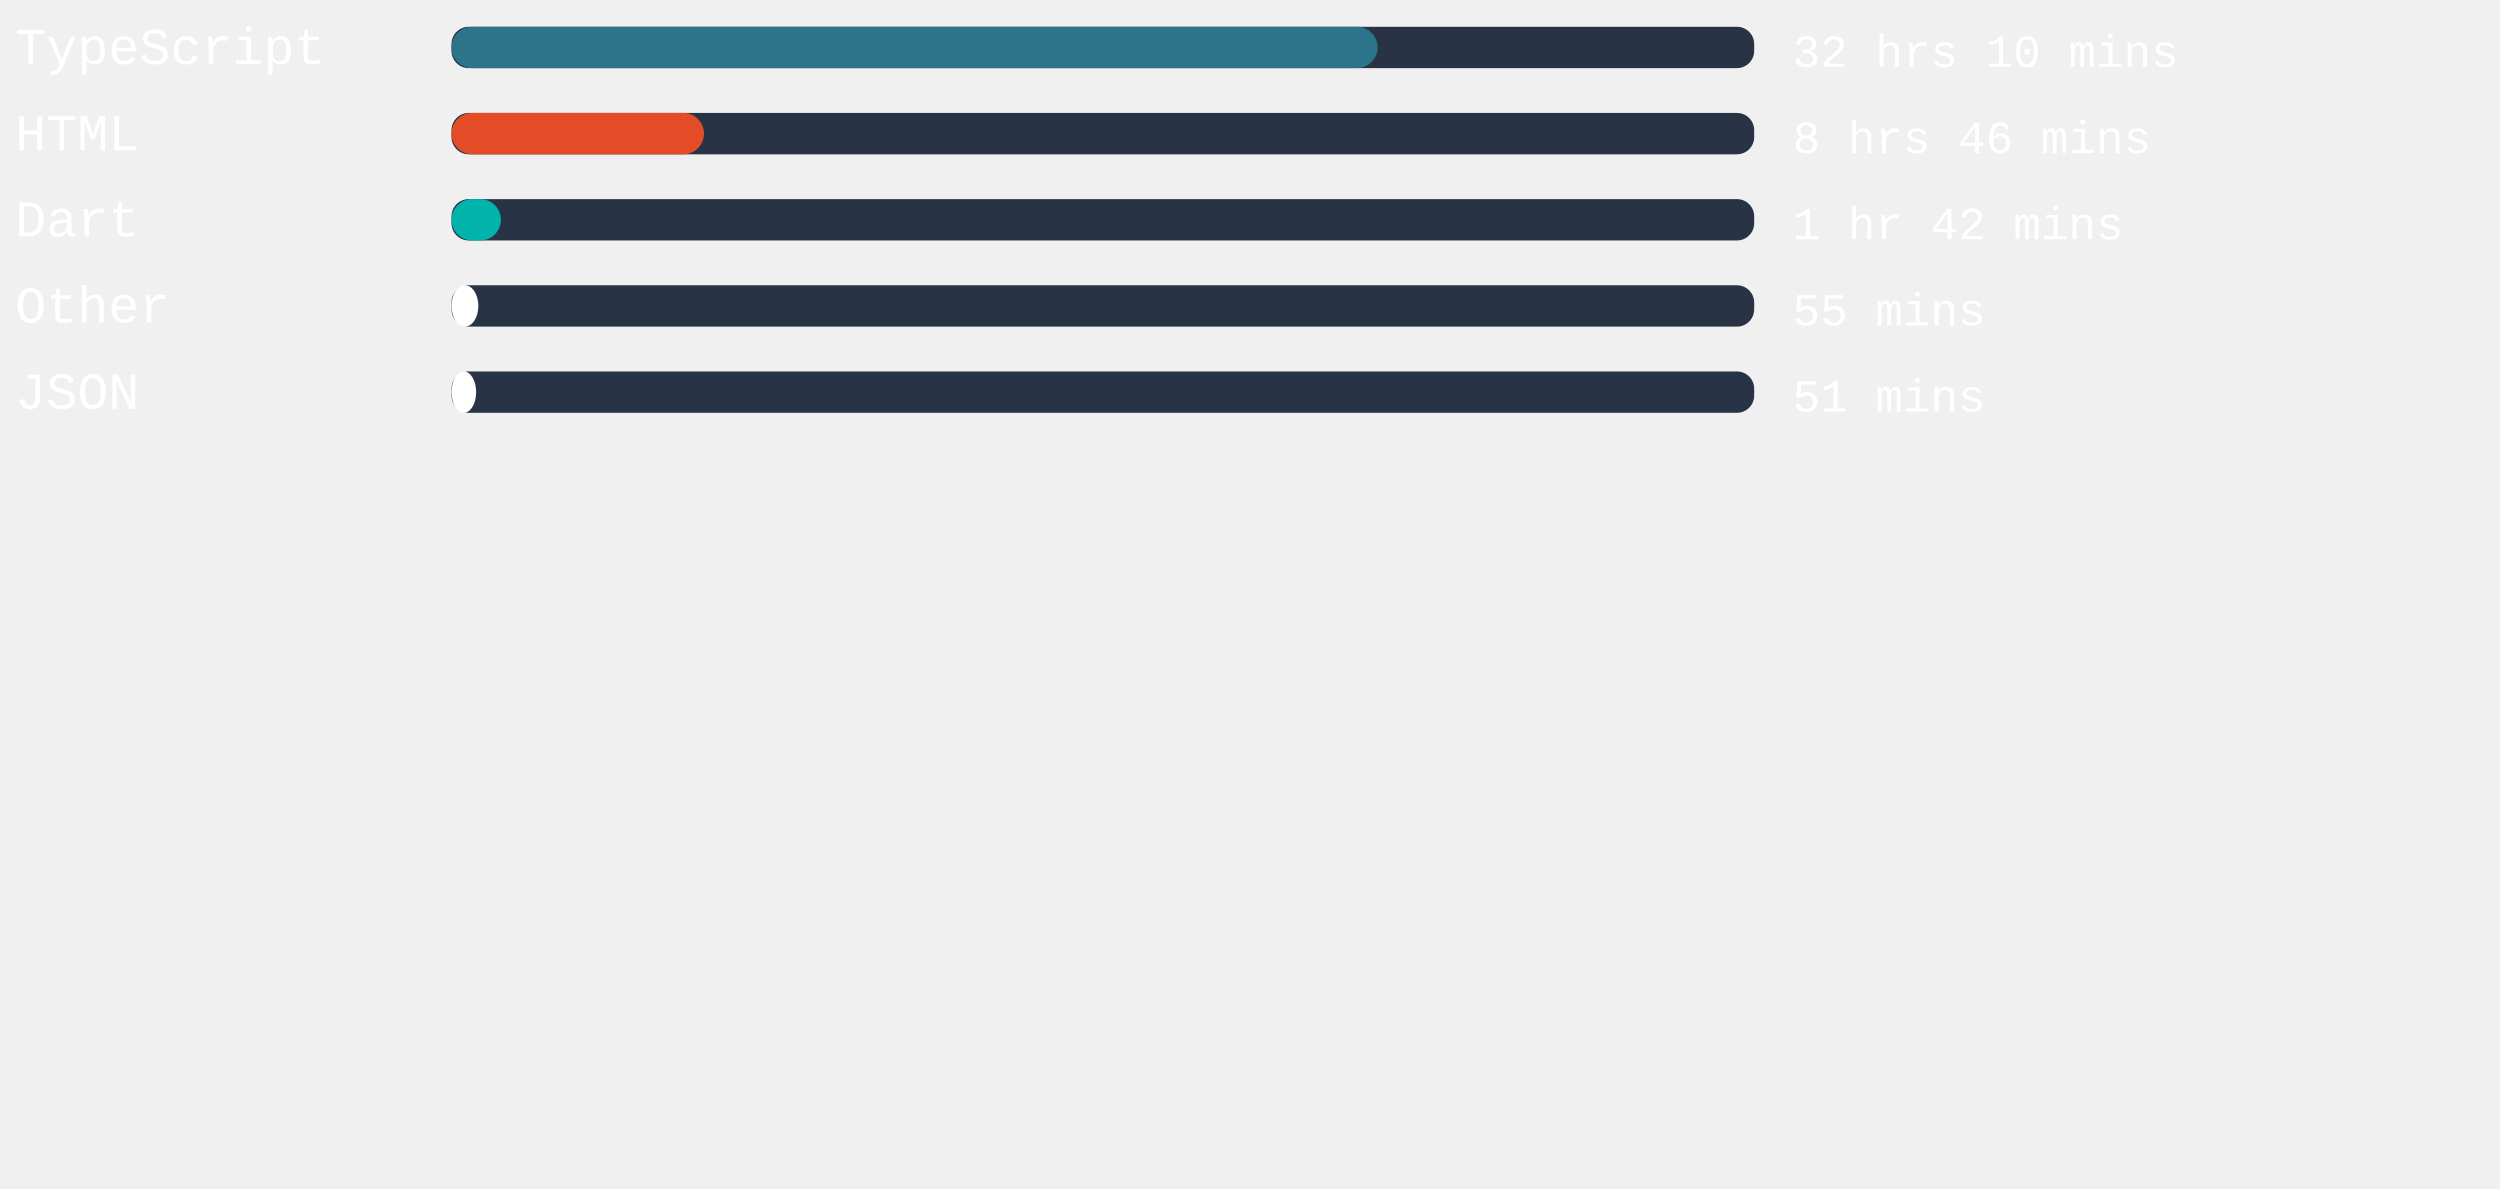
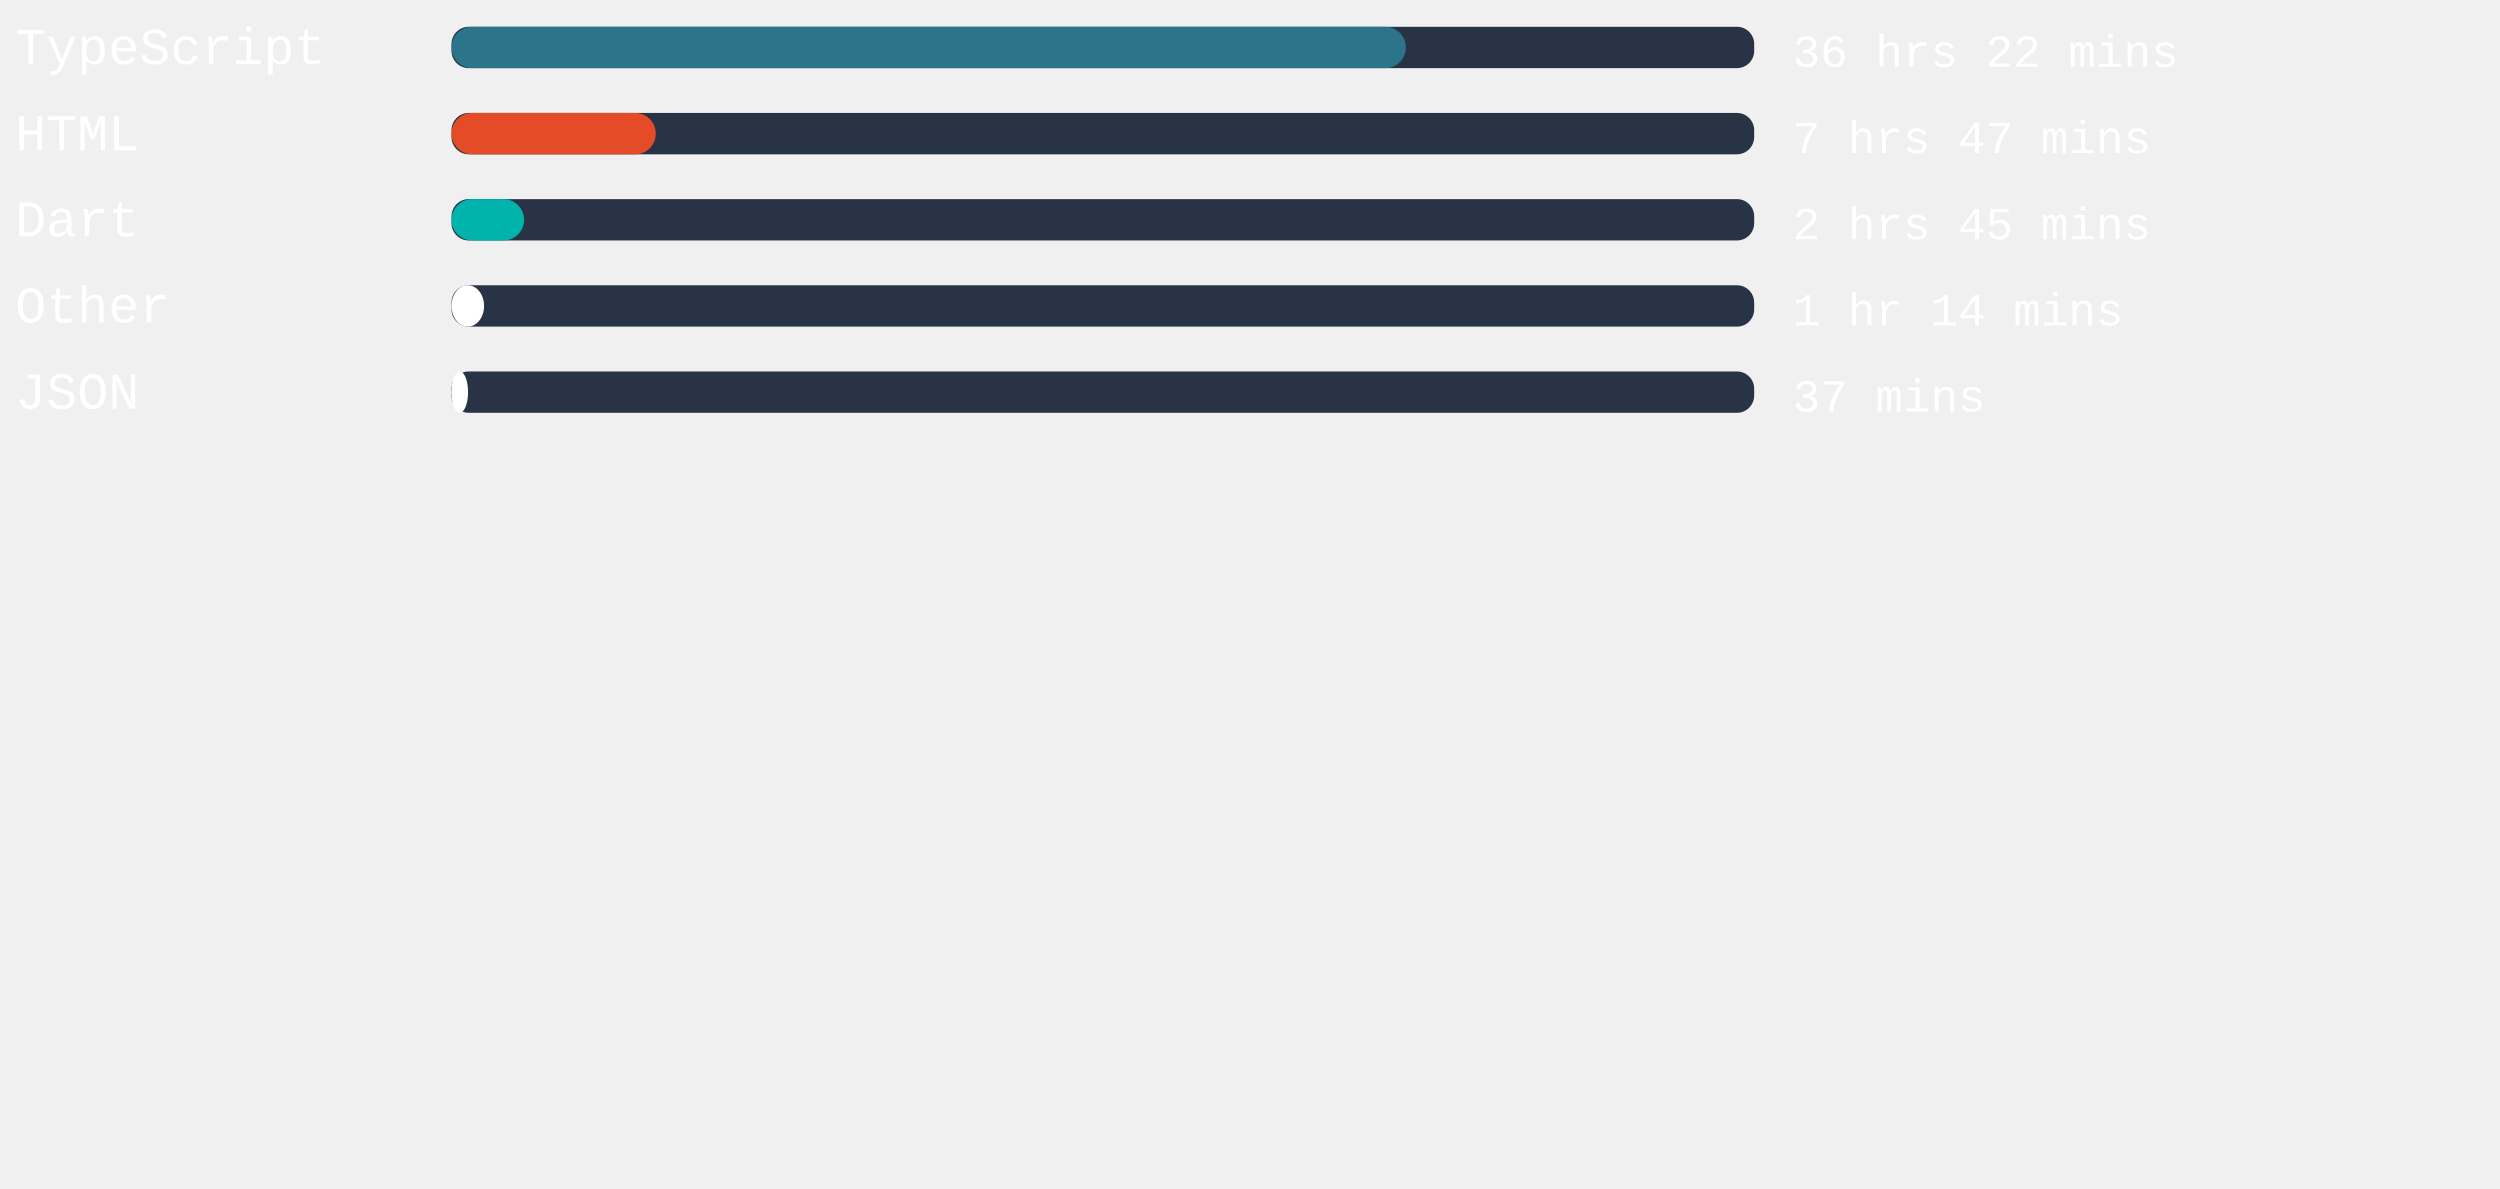
<svg xmlns="http://www.w3.org/2000/svg" width="471mm" height="224mm" viewBox="0 0 725.34 220.12" id="svg6" style="fill:none" version="1.1">
  <defs id="defs143" />
  <style>
   #rect4:hover{
         background-color:red;
      }
   </style>
  <rect x="131" width="377.953" height="12" rx="5.006" id="rect2" y="-54.652" style="fill:#283446;stroke-width:0.913" />
-   <rect x="131" width="268.687" height="12" rx="6" id="rect4" y="-54.652" style="fill:#2b7489" />
+   <rect x="131" width="276.888" height="12" rx="6" id="rect4" y="-54.652" style="fill:#2b7489" />
  <text xml:space="preserve" style="font-style:normal;font-weight:normal;font-size:40px;line-height:1.25;font-family:sans-serif;letter-spacing:0px;word-spacing:0px;fill:#ffffff;fill-opacity:1;stroke:none" x="4.41" y="-43.838" id="text824">
    <tspan id="tspan822" x="4.41" y="-43.838" style="font-style:normal;font-variant:normal;font-weight:normal;font-stretch:normal;font-size:15px;font-family:'Courier New', Courier, monospace;-inkscape-font-specification:'Courier New, Courier, monospace'">TypeScript</tspan>
  </text>
  <text xml:space="preserve" style="font-style:normal;font-weight:normal;font-size:40px;line-height:1.25;font-family:sans-serif;letter-spacing:0px;word-spacing:0px;fill:#ffffff;fill-opacity:1;stroke:none" x="520.107" y="-43.014" id="text824-3">
-     <tspan id="tspan822-6" x="520.107" y="-43.014" style="font-style:normal;font-variant:normal;font-weight:normal;font-stretch:normal;font-size:13.333px;font-family:'Courier New', Courier, monospace;-inkscape-font-specification:'Courier New, Courier, monospace'">32 hrs 10 mins</tspan>
+     <tspan id="tspan822-6" x="520.107" y="-43.014" style="font-style:normal;font-variant:normal;font-weight:normal;font-stretch:normal;font-size:13.333px;font-family:'Courier New', Courier, monospace;-inkscape-font-specification:'Courier New, Courier, monospace'">36 hrs 22 mins</tspan>
  </text>
,
<rect x="131" width="377.953" height="12" rx="5.006" id="rect2" y="-29.652" style="fill:#283446;stroke-width:0.913" />
-   <rect x="131" width="73.247" height="12" rx="6" id="rect4" y="-29.652" style="fill:#e34c26" />
+   <rect x="131" width="59.263" height="12" rx="6" id="rect4" y="-29.652" style="fill:#e34c26" />
  <text xml:space="preserve" style="font-style:normal;font-weight:normal;font-size:40px;line-height:1.25;font-family:sans-serif;letter-spacing:0px;word-spacing:0px;fill:#ffffff;fill-opacity:1;stroke:none" x="4.41" y="-18.838" id="text824">
    <tspan id="tspan822" x="4.41" y="-18.838" style="font-style:normal;font-variant:normal;font-weight:normal;font-stretch:normal;font-size:15px;font-family:'Courier New', Courier, monospace;-inkscape-font-specification:'Courier New, Courier, monospace'">HTML</tspan>
  </text>
  <text xml:space="preserve" style="font-style:normal;font-weight:normal;font-size:40px;line-height:1.25;font-family:sans-serif;letter-spacing:0px;word-spacing:0px;fill:#ffffff;fill-opacity:1;stroke:none" x="520.107" y="-18.014" id="text824-3">
-     <tspan id="tspan822-6" x="520.107" y="-18.014" style="font-style:normal;font-variant:normal;font-weight:normal;font-stretch:normal;font-size:13.333px;font-family:'Courier New', Courier, monospace;-inkscape-font-specification:'Courier New, Courier, monospace'">8 hrs 46 mins</tspan>
+     <tspan id="tspan822-6" x="520.107" y="-18.014" style="font-style:normal;font-variant:normal;font-weight:normal;font-stretch:normal;font-size:13.333px;font-family:'Courier New', Courier, monospace;-inkscape-font-specification:'Courier New, Courier, monospace'">7 hrs 47 mins</tspan>
  </text>
,
<rect x="131" width="377.953" height="12" rx="5.006" id="rect2" y="-4.652" style="fill:#283446;stroke-width:0.913" />
-   <rect x="131" width="14.324" height="12" rx="6" id="rect4" y="-4.652" style="fill:#00B4AB" />
+   <rect x="131" width="21.052" height="12" rx="6" id="rect4" y="-4.652" style="fill:#00B4AB" />
  <text xml:space="preserve" style="font-style:normal;font-weight:normal;font-size:40px;line-height:1.25;font-family:sans-serif;letter-spacing:0px;word-spacing:0px;fill:#ffffff;fill-opacity:1;stroke:none" x="4.41" y="6.162" id="text824">
    <tspan id="tspan822" x="4.41" y="6.162" style="font-style:normal;font-variant:normal;font-weight:normal;font-stretch:normal;font-size:15px;font-family:'Courier New', Courier, monospace;-inkscape-font-specification:'Courier New, Courier, monospace'">Dart</tspan>
  </text>
  <text xml:space="preserve" style="font-style:normal;font-weight:normal;font-size:40px;line-height:1.25;font-family:sans-serif;letter-spacing:0px;word-spacing:0px;fill:#ffffff;fill-opacity:1;stroke:none" x="520.107" y="6.986" id="text824-3">
-     <tspan id="tspan822-6" x="520.107" y="6.986" style="font-style:normal;font-variant:normal;font-weight:normal;font-stretch:normal;font-size:13.333px;font-family:'Courier New', Courier, monospace;-inkscape-font-specification:'Courier New, Courier, monospace'">1 hr 42 mins</tspan>
+     <tspan id="tspan822-6" x="520.107" y="6.986" style="font-style:normal;font-variant:normal;font-weight:normal;font-stretch:normal;font-size:13.333px;font-family:'Courier New', Courier, monospace;-inkscape-font-specification:'Courier New, Courier, monospace'">2 hrs 45 mins</tspan>
  </text>
,
<rect x="131" width="377.953" height="12" rx="5.006" id="rect2" y="20.348" style="fill:#283446;stroke-width:0.913" />
-   <rect x="131" width="7.786" height="12" rx="6" id="rect4" y="20.348" style="fill:#ffffff" />
+   <rect x="131" width="9.449" height="12" rx="6" id="rect4" y="20.348" style="fill:#ffffff" />
  <text xml:space="preserve" style="font-style:normal;font-weight:normal;font-size:40px;line-height:1.25;font-family:sans-serif;letter-spacing:0px;word-spacing:0px;fill:#ffffff;fill-opacity:1;stroke:none" x="4.41" y="31.162" id="text824">
    <tspan id="tspan822" x="4.41" y="31.162" style="font-style:normal;font-variant:normal;font-weight:normal;font-stretch:normal;font-size:15px;font-family:'Courier New', Courier, monospace;-inkscape-font-specification:'Courier New, Courier, monospace'">Other</tspan>
  </text>
  <text xml:space="preserve" style="font-style:normal;font-weight:normal;font-size:40px;line-height:1.25;font-family:sans-serif;letter-spacing:0px;word-spacing:0px;fill:#ffffff;fill-opacity:1;stroke:none" x="520.107" y="31.986" id="text824-3">
-     <tspan id="tspan822-6" x="520.107" y="31.986" style="font-style:normal;font-variant:normal;font-weight:normal;font-stretch:normal;font-size:13.333px;font-family:'Courier New', Courier, monospace;-inkscape-font-specification:'Courier New, Courier, monospace'">55 mins</tspan>
+     <tspan id="tspan822-6" x="520.107" y="31.986" style="font-style:normal;font-variant:normal;font-weight:normal;font-stretch:normal;font-size:13.333px;font-family:'Courier New', Courier, monospace;-inkscape-font-specification:'Courier New, Courier, monospace'">1 hr 14 mins</tspan>
  </text>
,
<rect x="131" width="377.953" height="12" rx="5.006" id="rect2" y="45.348" style="fill:#283446;stroke-width:0.913" />
-   <rect x="131" width="7.143" height="12" rx="6" id="rect4" y="45.348" style="fill:#ffffff" />
+   <rect x="131" width="4.8" height="12" rx="6" id="rect4" y="45.348" style="fill:#ffffff" />
  <text xml:space="preserve" style="font-style:normal;font-weight:normal;font-size:40px;line-height:1.25;font-family:sans-serif;letter-spacing:0px;word-spacing:0px;fill:#ffffff;fill-opacity:1;stroke:none" x="4.41" y="56.162" id="text824">
    <tspan id="tspan822" x="4.41" y="56.162" style="font-style:normal;font-variant:normal;font-weight:normal;font-stretch:normal;font-size:15px;font-family:'Courier New', Courier, monospace;-inkscape-font-specification:'Courier New, Courier, monospace'">JSON</tspan>
  </text>
  <text xml:space="preserve" style="font-style:normal;font-weight:normal;font-size:40px;line-height:1.25;font-family:sans-serif;letter-spacing:0px;word-spacing:0px;fill:#ffffff;fill-opacity:1;stroke:none" x="520.107" y="56.986" id="text824-3">
-     <tspan id="tspan822-6" x="520.107" y="56.986" style="font-style:normal;font-variant:normal;font-weight:normal;font-stretch:normal;font-size:13.333px;font-family:'Courier New', Courier, monospace;-inkscape-font-specification:'Courier New, Courier, monospace'">51 mins</tspan>
+     <tspan id="tspan822-6" x="520.107" y="56.986" style="font-style:normal;font-variant:normal;font-weight:normal;font-stretch:normal;font-size:13.333px;font-family:'Courier New', Courier, monospace;-inkscape-font-specification:'Courier New, Courier, monospace'">37 mins</tspan>
  </text>
</svg>
